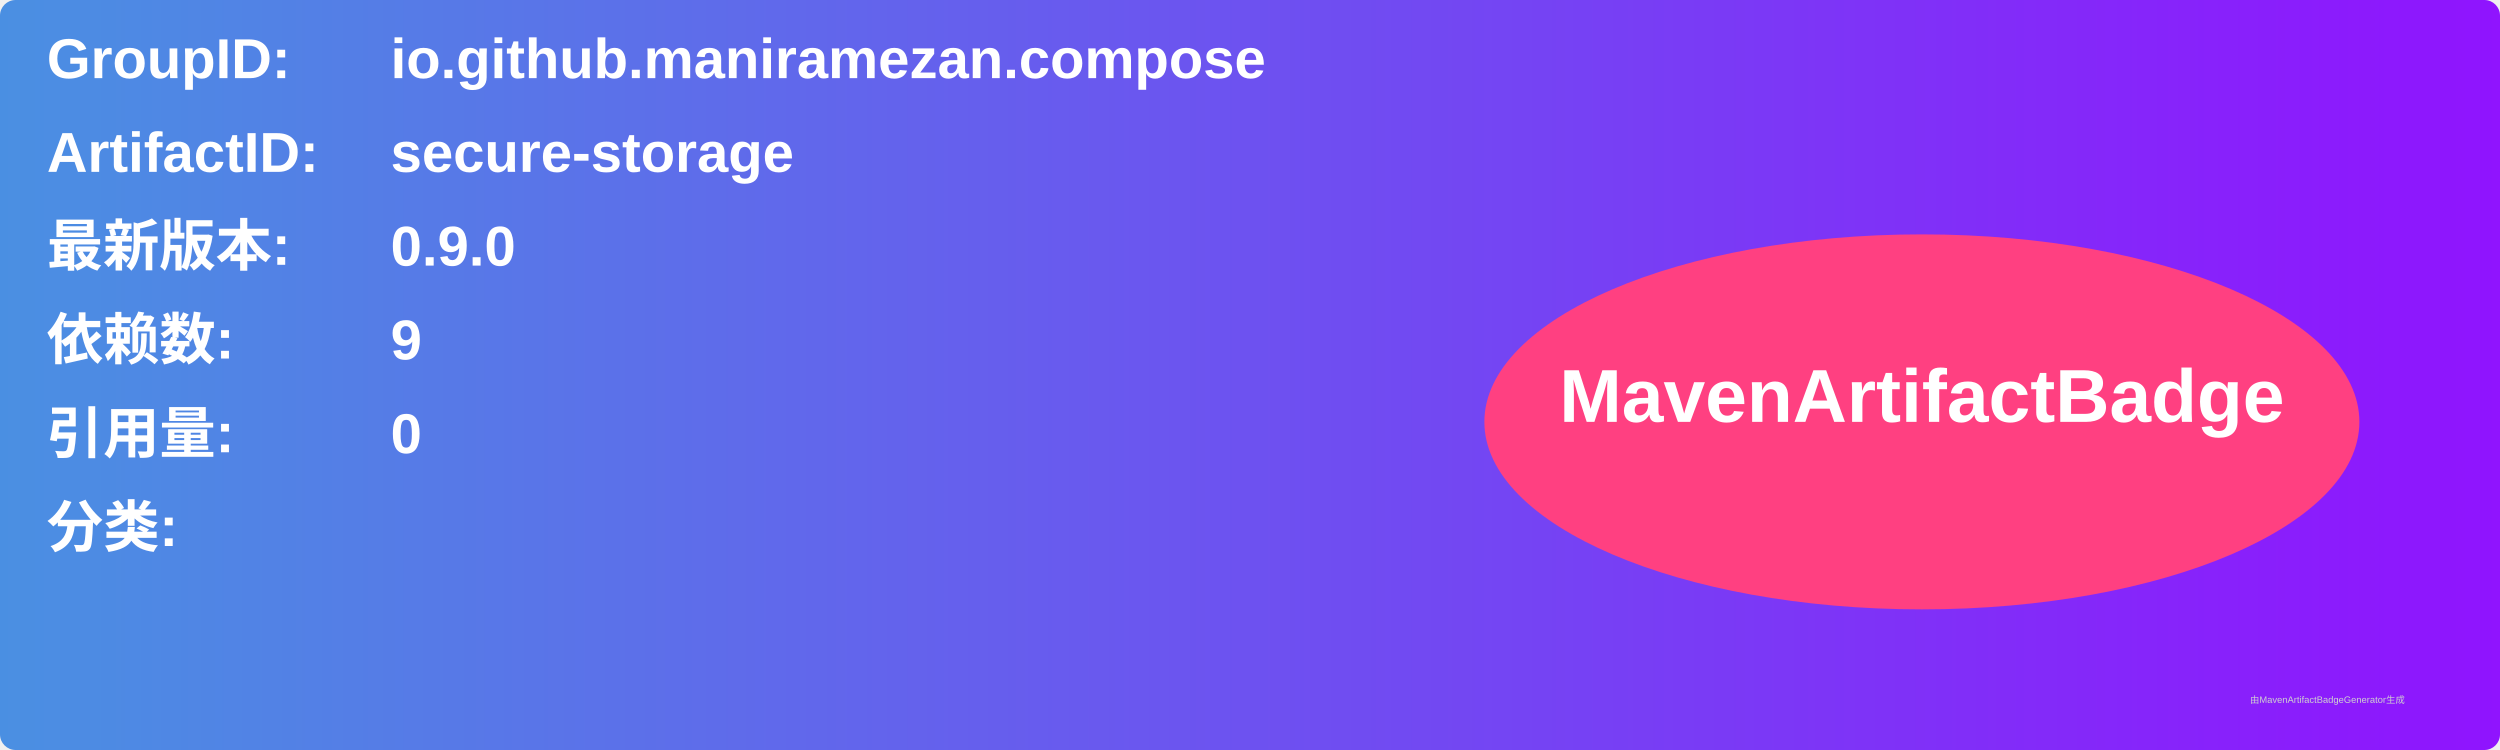
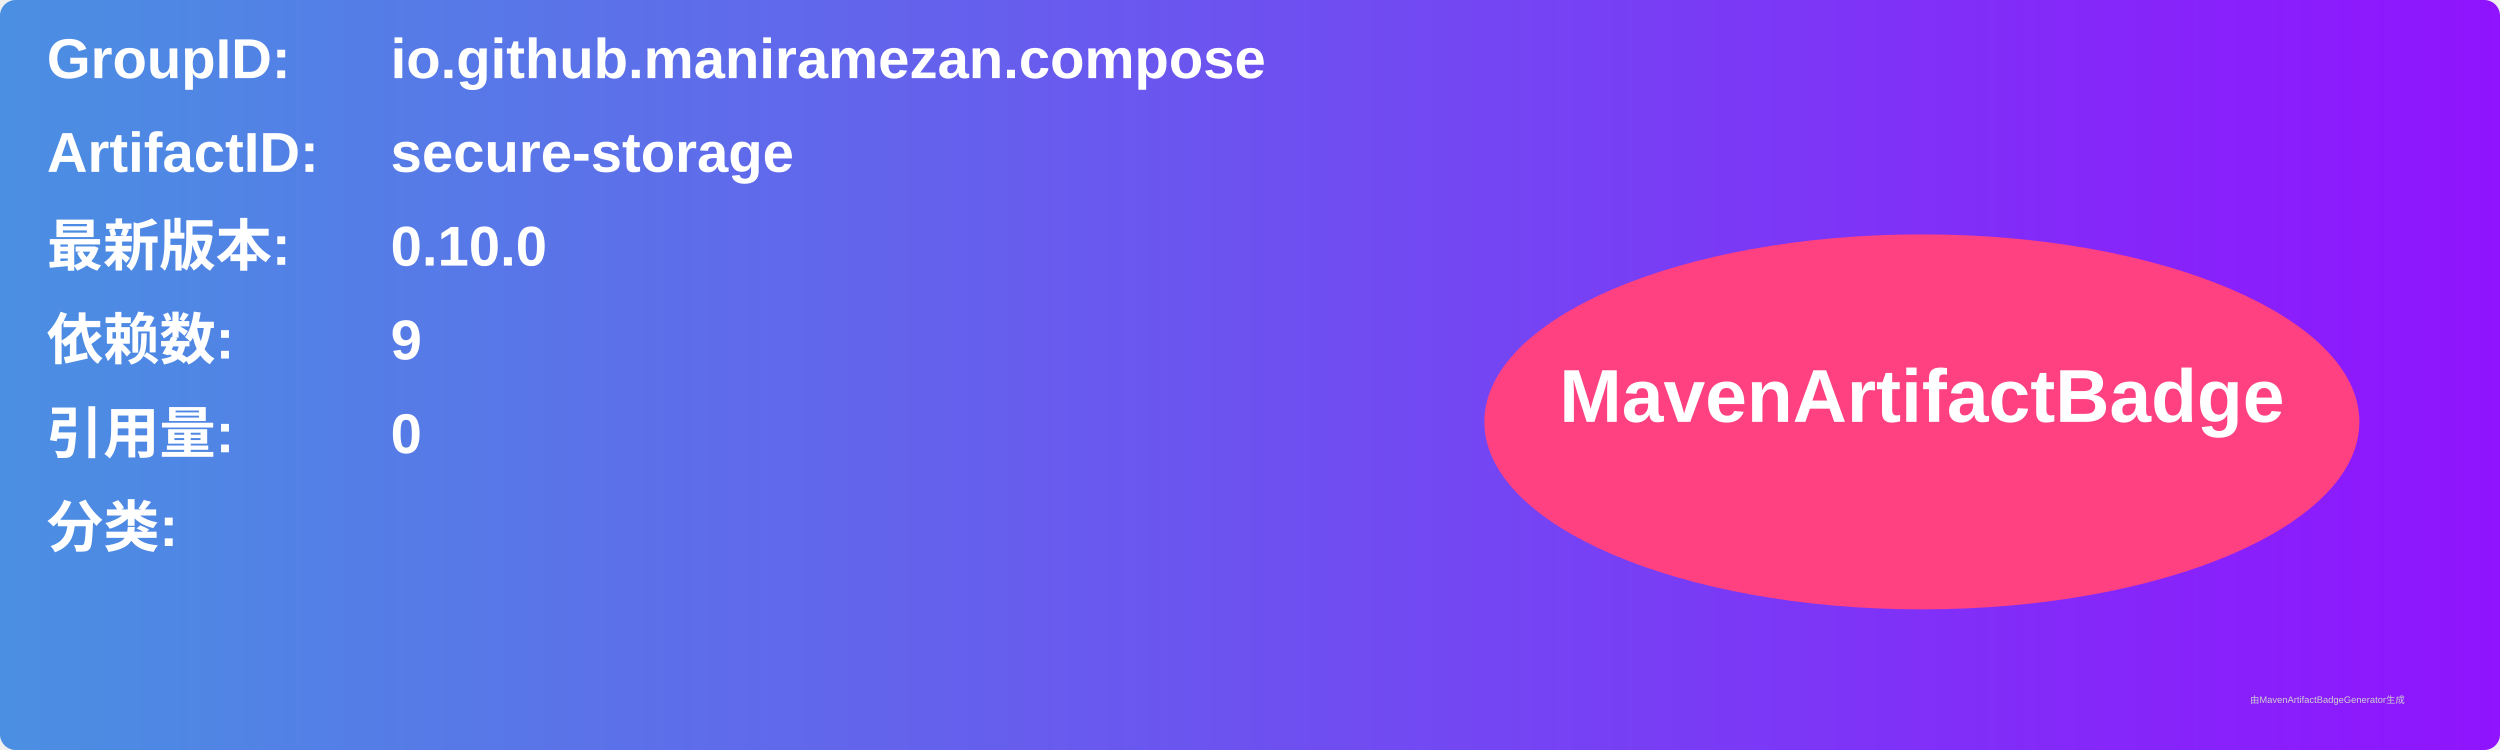
<svg xmlns="http://www.w3.org/2000/svg" width="800" height="240" viewBox="0 0 800 240">
  <linearGradient id="grad" x1="0%" y1="0%" x2="100%" y2="0%">
    <stop offset="0%" stop-color="#4a90e2" />
    <stop offset="100%" stop-color="#9013fe" />
  </linearGradient>
  <rect width="100%" height="100%" rx="5" ry="5" fill="url(#grad)" />
  <g transform="translate(15, 15)">
    <text x="0" y="10" font-family="Arial" font-size="18" fill="white" font-weight="bold" width="260">GroupID:</text>
    <text x="110" y="10" font-family="Arial" font-size="18" fill="white" font-weight="bold" width="460">io.github.maniramezan.compose</text>
    <text x="0" y="40" font-family="Arial" font-size="18" fill="white" font-weight="bold" width="260">ArtifactID:</text>
    <text x="110" y="40" font-family="Arial" font-size="18" fill="white" font-weight="bold" width="460">secure-storage</text>
    <text x="0" y="70" font-family="Arial" font-size="18" fill="white" font-weight="bold">最新版本:</text>
    <text x="110" y="70" font-family="Arial" font-size="18" fill="white" font-weight="bold">
-       <tspan font-weight="bold">0.9.0</tspan>
+       <tspan font-weight="bold">0.10.0</tspan>
    </text>
    <text x="0" y="100" font-family="Arial" font-size="18" fill="white" font-weight="bold">依赖数: </text>
    <text x="110" y="100" font-family="Arial" font-size="18" fill="white">
      <tspan font-weight="bold">9</tspan>
    </text>
    <text x="0" y="130" font-family="Arial" font-size="18" fill="white" font-weight="bold">引用量: </text>
    <text x="110" y="130" font-family="Arial" font-size="18" fill="white">
      <tspan font-weight="bold">0</tspan>
    </text>
    <text x="0" y="160" font-family="Arial" font-size="18" fill="white" font-weight="bold">分类:</text>
    <text x="10" y="190" font-family="Arial" font-size="10" fill="white">
      <tspan font-weight="bold" />
    </text>
    <ellipse cx="600" cy="120" rx="140" ry="60" fill="#ff4081" />
    <text x="600" y="120" text-anchor="middle" font-family="Arial" font-size="24" fill="white" font-weight="bold">MavenArtifactBadge</text>
  </g>
  <text x="720" y="225" font-family="Arial" font-size="3" fill="#d0d0d0">由MavenArtifactBadgeGenerator生成</text>
</svg>
